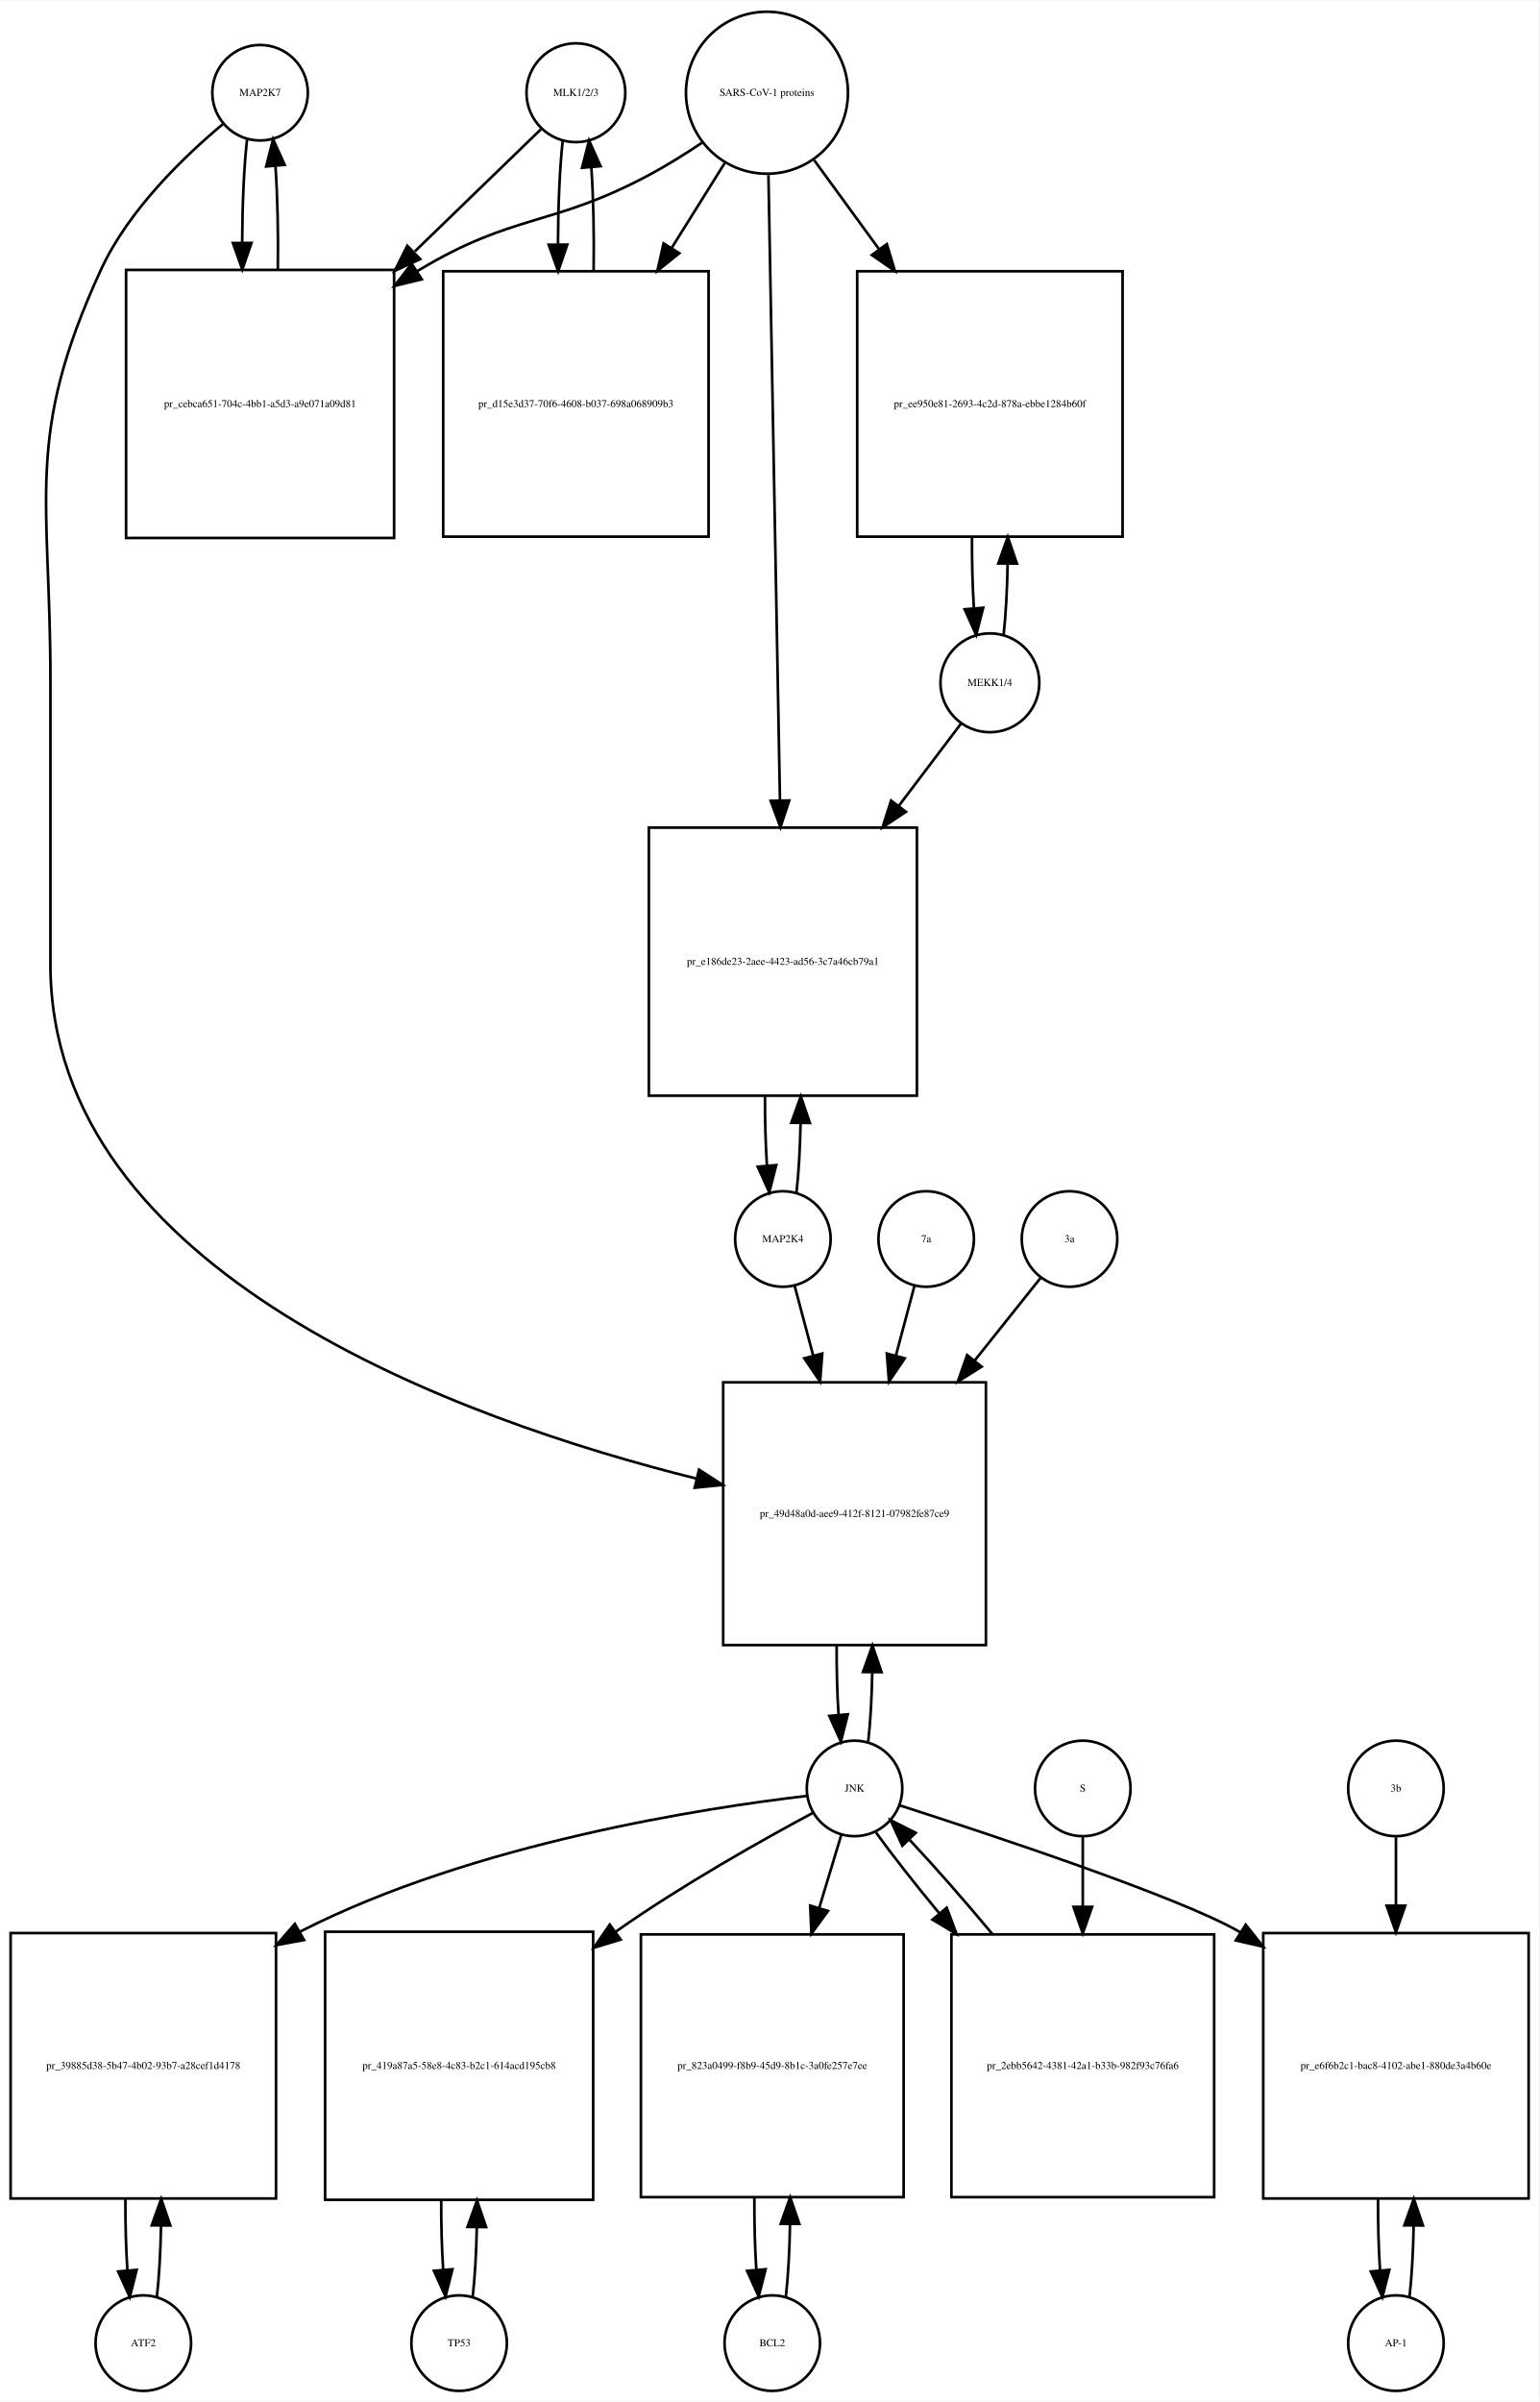
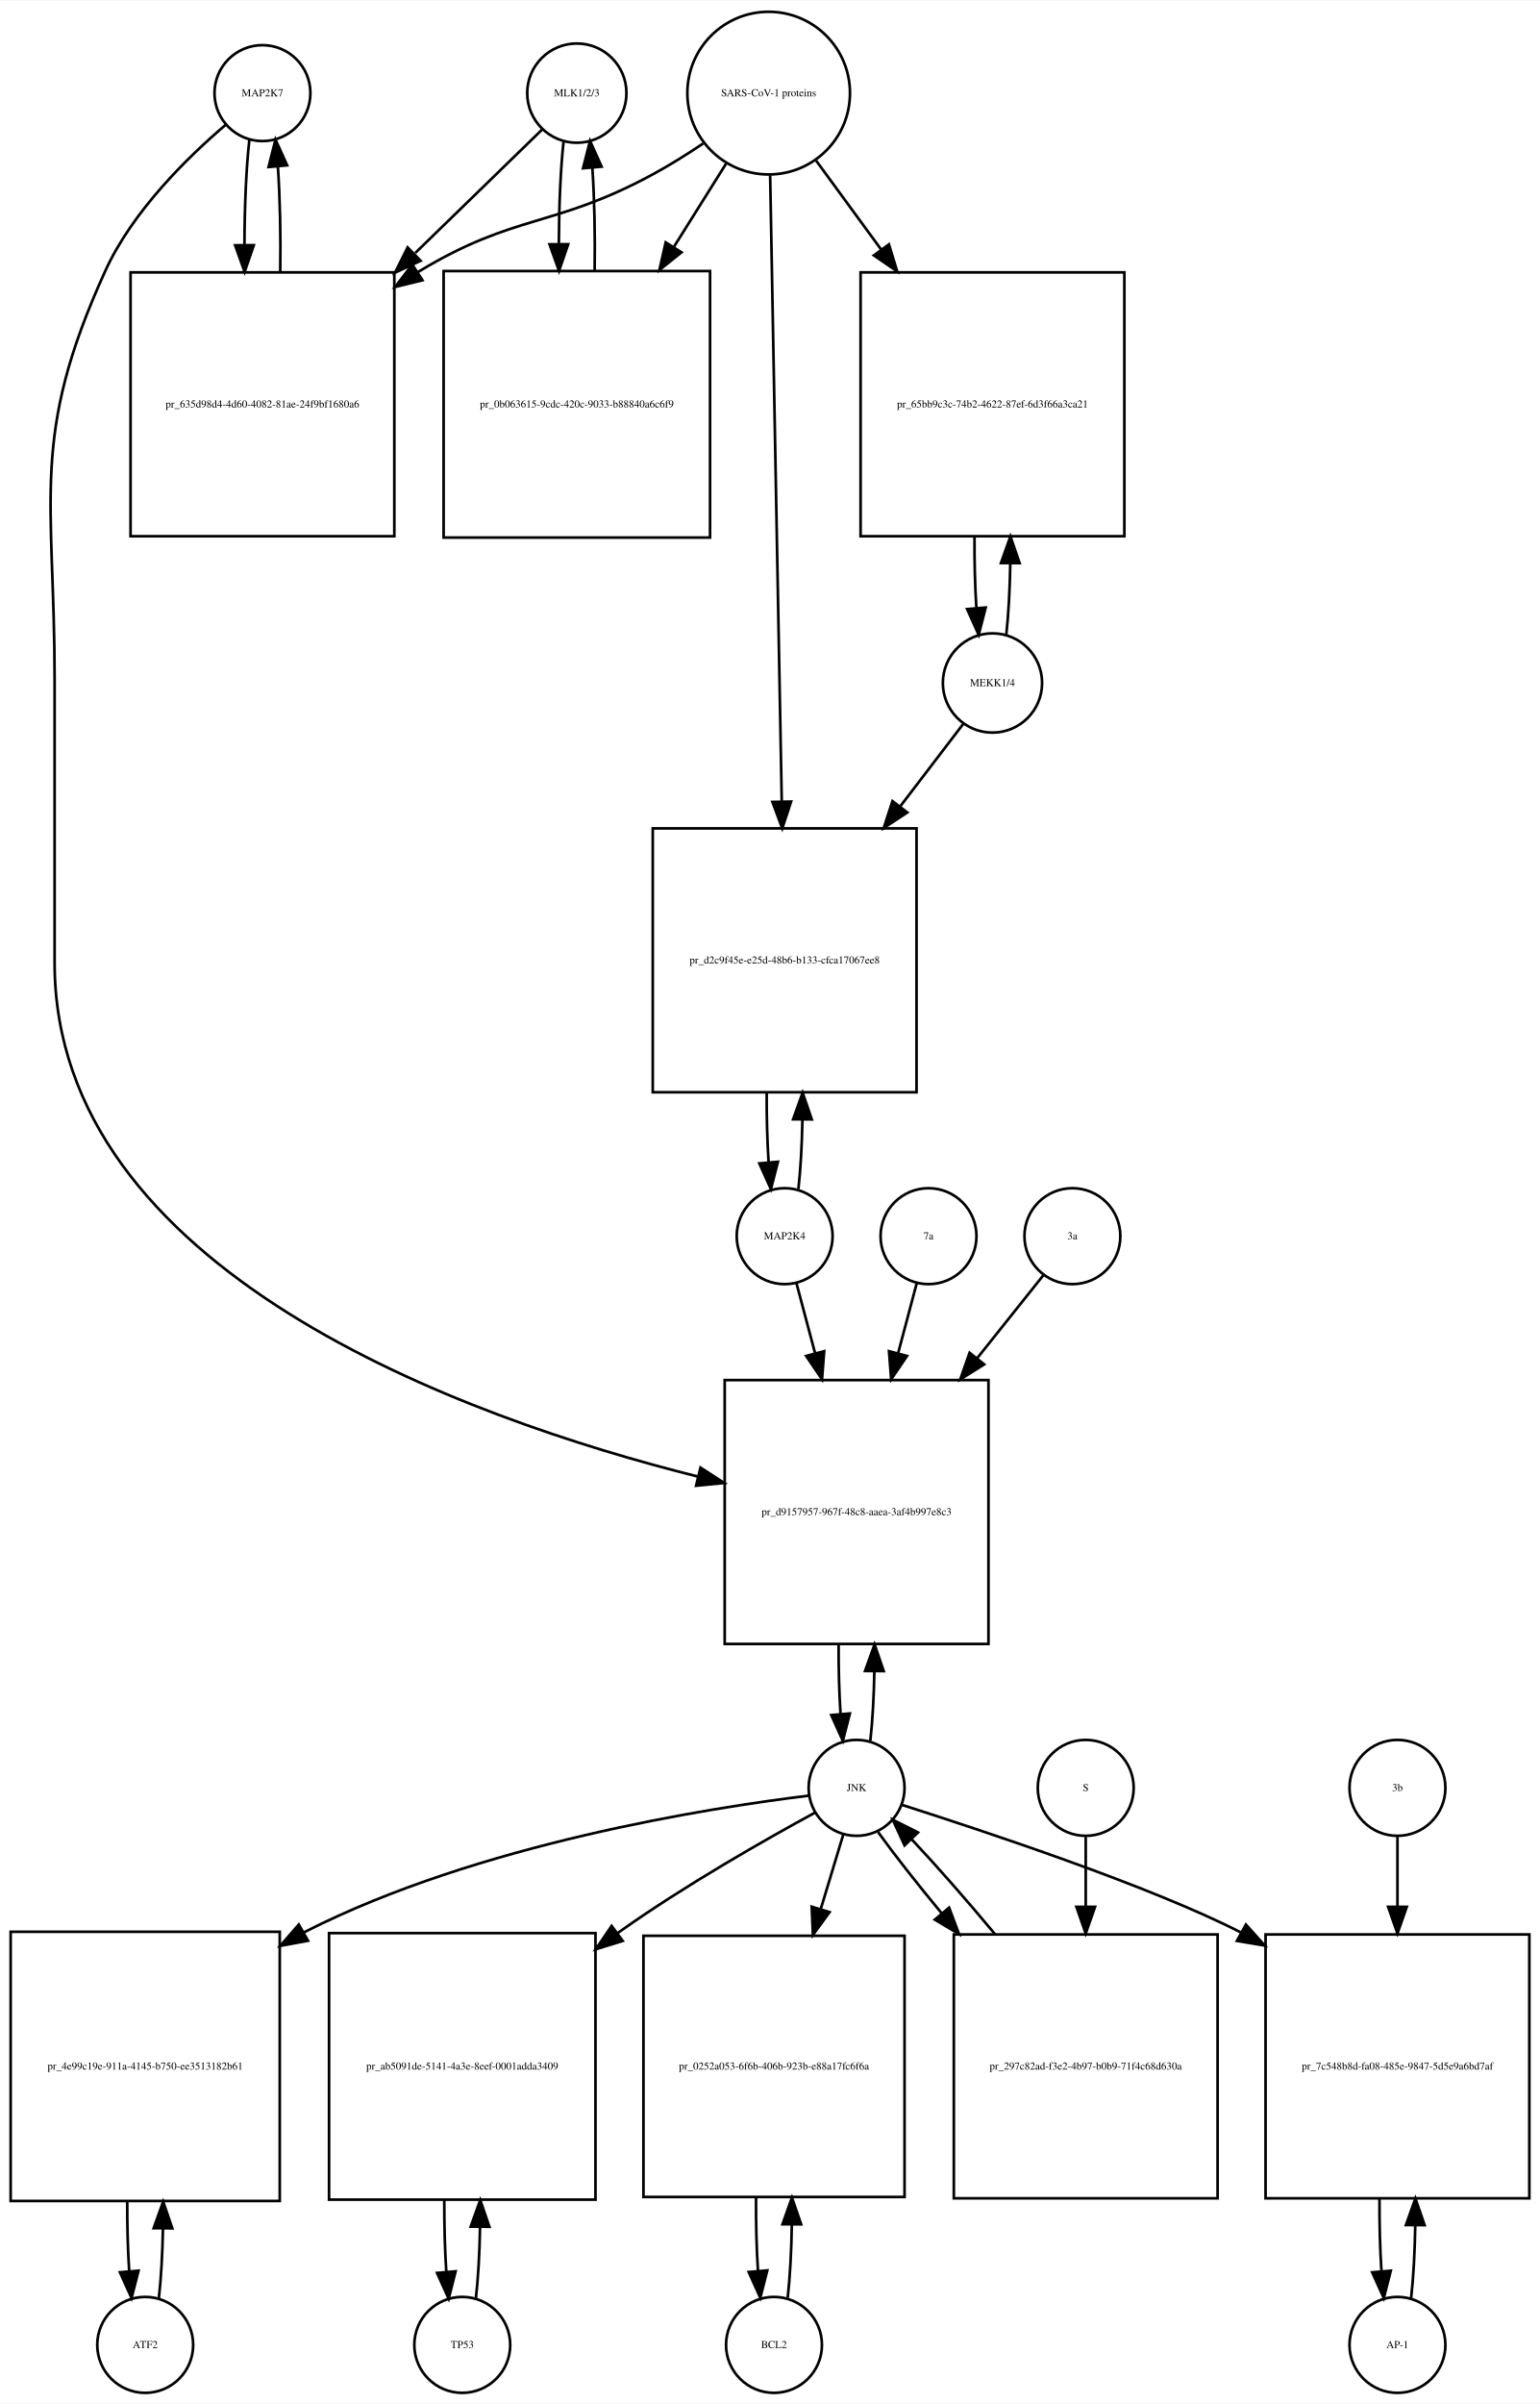
- <svg xmlns="http://www.w3.org/2000/svg" width="580pt" height="905pt" viewBox="0.00 0.00 580.00 904.64">
-   <g id="graph0" class="graph" transform="scale(1 1) rotate(0) translate(4 900.641)">
-     <polygon fill="white" stroke="none" points="-4,4 -4,-900.641 576,-900.641 576,4 -4,4" />
+ <svg xmlns="http://www.w3.org/2000/svg" width="578pt" height="902pt" viewBox="0.00 0.00 578.00 901.64">
+   <g id="graph0" class="graph" transform="scale(1 1) rotate(0) translate(4 897.641)">
+     <polygon fill="white" stroke="none" points="-4,4 -4,-897.641 574,-897.641 574,4 -4,4" />
    <g id="node1" class="node">
-       <ellipse fill="none" stroke="black" cx="94" cy="-865.882" rx="18" ry="18" />
-       <text text-anchor="middle" x="94" y="-864.682" font-family="Times,serif" font-size="4.00">MAP2K7</text>
+       <ellipse fill="none" stroke="black" cx="94.5" cy="-862.882" rx="18" ry="18" />
+       <text text-anchor="middle" x="94.5" y="-861.682" font-family="Times,serif" font-size="4.00">MAP2K7</text>
    </g>
    <g id="node2" class="node">
-       <polygon fill="none" stroke="black" points="144.5,-799.123 43.5,-799.123 43.5,-698.123 144.5,-698.123 144.5,-799.123" />
-       <text text-anchor="middle" x="94" y="-747.423" font-family="Times,serif" font-size="4.00">pr_cebca651-704c-4bb1-a5d3-a9e071a09d81</text>
+       <polygon fill="none" stroke="black" points="144,-795.623 45,-795.623 45,-696.623 144,-696.623 144,-795.623" />
+       <text text-anchor="middle" x="94.5" y="-744.923" font-family="Times,serif" font-size="4.00">pr_635d98d4-4d60-4082-81ae-24f9bf1680a6</text>
    </g>
    <g id="edge1" class="edge">
-       <path fill="none" stroke="black" d="M89.099,-848.368C87.932,-838 87.317,-823.927 87.255,-809.656" />
-       <polygon fill="black" stroke="black" points="90.757,-809.298 87.308,-799.281 83.757,-809.263 90.757,-809.298" />
+       <path fill="none" stroke="black" d="M89.599,-845.44C88.404,-834.865 87.788,-820.42 87.752,-805.858" />
+       <polygon fill="black" stroke="black" points="91.252,-805.828 87.819,-795.804 84.252,-805.78 91.252,-805.828" />
    </g>
    <g id="node20" class="node">
-       <polygon fill="none" stroke="black" points="367.5,-380 268.5,-380 268.5,-281 367.5,-281 367.5,-380" />
-       <text text-anchor="middle" x="318" y="-329.3" font-family="Times,serif" font-size="4.00">pr_49d48a0d-aee9-412f-8121-07982fe87ce9</text>
+       <polygon fill="none" stroke="black" points="367,-380 268,-380 268,-281 367,-281 367,-380" />
+       <text text-anchor="middle" x="317.5" y="-329.3" font-family="Times,serif" font-size="4.00">pr_d9157957-967f-48c8-aaea-3af4b997e8c3</text>
    </g>
    <g id="edge2" class="edge">
-       <path fill="none" stroke="black" d="M80.165,-854.214C65.971,-842.412 44.524,-822.011 34,-799.123 5.087,-736.241 15,-713.773 15,-644.562 15,-644.562 15,-644.562 15,-537.5 15,-420.973 170.155,-365.731 258.412,-343.734" />
-       <polygon fill="black" stroke="black" points="259.41,-347.093 268.305,-341.337 257.762,-340.29 259.41,-347.093" />
+       <path fill="none" stroke="black" d="M80.641,-850.942C66.687,-839.064 45.795,-818.738 35.5,-796.123 7.008,-733.533 16.5,-711.332 16.5,-642.562 16.5,-642.562 16.5,-642.562 16.5,-536.5 16.5,-420.83 170.226,-365.789 257.959,-343.795" />
+       <polygon fill="black" stroke="black" points="258.909,-347.166 267.796,-341.398 257.252,-340.365 258.909,-347.166" />
    </g>
    <g id="edge3" class="edge">
-       <path fill="none" stroke="black" d="M100.692,-799.281C100.887,-812.615 100.591,-826.53 99.805,-838.095" />
-       <polygon fill="black" stroke="black" points="96.291,-838.1 98.901,-848.368 103.264,-838.714 96.291,-838.1" />
+       <path fill="none" stroke="black" d="M101.181,-795.804C101.399,-809.388 101.102,-823.638 100.291,-835.413" />
+       <polygon fill="black" stroke="black" points="96.799,-835.17 99.401,-845.44 103.771,-835.789 96.799,-835.17" />
    </g>
    <g id="node3" class="node">
-       <ellipse fill="none" stroke="black" cx="213" cy="-865.882" rx="18.623" ry="18.623" />
-       <text text-anchor="middle" x="213" y="-864.682" font-family="Times,serif" font-size="4.00">MLK1/2/3</text>
+       <ellipse fill="none" stroke="black" cx="212.5" cy="-862.882" rx="18.623" ry="18.623" />
+       <text text-anchor="middle" x="212.5" y="-861.682" font-family="Times,serif" font-size="4.00">MLK1/2/3</text>
    </g>
    <g id="edge4" class="edge">
-       <path fill="none" stroke="black" d="M199.81,-852.107C188.108,-840.773 170.152,-823.382 152.336,-806.125" />
-       <polygon fill="black" stroke="black" points="154.345,-803.199 144.727,-798.755 149.475,-808.227 154.345,-803.199" />
+       <path fill="none" stroke="black" d="M199.421,-849.163C187.713,-837.776 169.69,-820.248 151.866,-802.913" />
+       <polygon fill="black" stroke="black" points="153.867,-799.977 144.258,-795.515 148.987,-804.996 153.867,-799.977" />
    </g>
    <g id="node5" class="node">
-       <polygon fill="none" stroke="black" points="263,-798.623 163,-798.623 163,-698.623 263,-698.623 263,-798.623" />
-       <text text-anchor="middle" x="213" y="-747.423" font-family="Times,serif" font-size="4.00">pr_d15e3d37-70f6-4608-b037-698a068909b3</text>
+       <polygon fill="none" stroke="black" points="262.5,-796.123 162.5,-796.123 162.5,-696.123 262.5,-696.123 262.5,-796.123" />
+       <text text-anchor="middle" x="212.5" y="-744.923" font-family="Times,serif" font-size="4.00">pr_0b063615-9cdc-420c-9033-b88840a6c6f9</text>
    </g>
    <g id="edge5" class="edge">
-       <path fill="none" stroke="black" d="M208.045,-847.875C206.895,-837.394 206.298,-823.266 206.253,-808.995" />
-       <polygon fill="black" stroke="black" points="209.755,-808.65 206.318,-798.629 202.755,-808.607 209.755,-808.65" />
+       <path fill="none" stroke="black" d="M207.545,-844.949C206.401,-834.564 205.803,-820.582 205.753,-806.443" />
+       <polygon fill="black" stroke="black" points="209.255,-806.189 205.814,-796.168 202.255,-806.148 209.255,-806.189" />
    </g>
    <g id="node4" class="node">
-       <ellipse fill="none" stroke="black" cx="285" cy="-865.882" rx="30.52" ry="30.52" />
-       <text text-anchor="middle" x="285" y="-864.682" font-family="Times,serif" font-size="4.00">SARS-CoV-1 proteins</text>
+       <ellipse fill="none" stroke="black" cx="284.5" cy="-862.882" rx="30.52" ry="30.52" />
+       <text text-anchor="middle" x="284.5" y="-861.682" font-family="Times,serif" font-size="4.00">SARS-CoV-1 proteins</text>
    </g>
    <g id="edge6" class="edge">
-       <path fill="none" stroke="black" d="M260.418,-846.981C254.231,-842.835 247.497,-838.618 241,-835.123 204.147,-815.3 189.869,-820.676 154,-799.123 153.707,-798.947 153.414,-798.77 153.121,-798.591" />
-       <polygon fill="black" stroke="black" points="154.929,-795.592 144.636,-793.079 151.115,-801.462 154.929,-795.592" />
+       <path fill="none" stroke="black" d="M259.918,-843.981C253.731,-839.835 246.997,-835.618 240.5,-832.123 203.647,-812.3 189.334,-817.735 153.5,-796.123 153.308,-796.007 153.115,-795.89 152.923,-795.773" />
+       <polygon fill="black" stroke="black" points="154.569,-792.669 144.279,-790.146 150.75,-798.535 154.569,-792.669" />
    </g>
    <g id="edge7" class="edge">
-       <path fill="none" stroke="black" d="M269.021,-839.303C263.078,-829.79 256.069,-818.568 249.056,-807.343" />
-       <polygon fill="black" stroke="black" points="251.977,-805.412 243.711,-798.785 246.04,-809.121 251.977,-805.412" />
+       <path fill="none" stroke="black" d="M268.521,-836.413C262.702,-827.139 255.86,-816.233 248.994,-805.29" />
+       <polygon fill="black" stroke="black" points="251.781,-803.146 243.501,-796.535 245.851,-806.866 251.781,-803.146" />
    </g>
    <g id="node17" class="node">
-       <polygon fill="none" stroke="black" points="419,-798.623 319,-798.623 319,-698.623 419,-698.623 419,-798.623" />
-       <text text-anchor="middle" x="369" y="-747.423" font-family="Times,serif" font-size="4.00">pr_ee950e81-2693-4c2d-878a-ebbe1284b60f</text>
+       <polygon fill="none" stroke="black" points="418,-795.623 319,-795.623 319,-696.623 418,-696.623 418,-795.623" />
+       <text text-anchor="middle" x="368.5" y="-744.923" font-family="Times,serif" font-size="4.00">pr_65bb9c3c-74b2-4622-87ef-6d3f66a3ca21</text>
    </g>
    <g id="edge8" class="edge">
-       <path fill="none" stroke="black" d="M302.814,-840.439C310.014,-830.56 318.652,-818.707 327.275,-806.875" />
-       <polygon fill="black" stroke="black" points="330.163,-808.855 333.224,-798.712 324.506,-804.732 330.163,-808.855" />
+       <path fill="none" stroke="black" d="M302.314,-837.545C309.514,-827.709 318.152,-815.907 326.775,-804.127" />
+       <polygon fill="black" stroke="black" points="329.642,-806.136 332.724,-795.999 323.993,-802.001 329.642,-806.136" />
    </g>
    <g id="node19" class="node">
-       <polygon fill="none" stroke="black" points="341.5,-589 240.5,-589 240.5,-488 341.5,-488 341.5,-589" />
-       <text text-anchor="middle" x="291" y="-537.3" font-family="Times,serif" font-size="4.00">pr_e186de23-2aee-4423-ad56-3c7a46cb79a1</text>
+       <polygon fill="none" stroke="black" points="340,-587 241,-587 241,-488 340,-488 340,-587" />
+       <text text-anchor="middle" x="290.5" y="-536.3" font-family="Times,serif" font-size="4.00">pr_d2c9f45e-e25d-48b6-b133-cfca17067ee8</text>
    </g>
    <g id="edge9" class="edge">
-       <path fill="none" stroke="black" d="M285.554,-834.854C286.537,-781.506 288.607,-669.271 289.893,-599.55" />
-       <polygon fill="black" stroke="black" points="293.399,-599.225 290.084,-589.162 286.4,-599.096 293.399,-599.225" />
+       <path fill="none" stroke="black" d="M285.054,-832.039C286.042,-778.795 288.124,-666.534 289.409,-597.308" />
+       <polygon fill="black" stroke="black" points="292.914,-597.064 289.6,-587.001 285.915,-596.934 292.914,-597.064" />
    </g>
    <g id="edge10" class="edge">
-       <path fill="none" stroke="black" d="M219.682,-798.629C219.895,-812.076 219.607,-826.165 218.819,-837.876" />
-       <polygon fill="black" stroke="black" points="215.329,-837.611 217.955,-847.875 222.303,-838.214 215.329,-837.611" />
+       <path fill="none" stroke="black" d="M219.186,-796.168C219.389,-809.365 219.107,-823.163 218.34,-834.688" />
+       <polygon fill="black" stroke="black" points="214.827,-834.685 217.455,-844.949 221.801,-835.287 214.827,-834.685" />
    </g>
    <g id="node6" class="node">
-       <ellipse fill="none" stroke="black" cx="50" cy="-18" rx="18" ry="18" />
-       <text text-anchor="middle" x="50" y="-16.8" font-family="Times,serif" font-size="4.00">ATF2</text>
+       <ellipse fill="none" stroke="black" cx="50.5" cy="-18" rx="18" ry="18" />
+       <text text-anchor="middle" x="50.5" y="-16.8" font-family="Times,serif" font-size="4.00">ATF2</text>
    </g>
    <g id="node7" class="node">
-       <polygon fill="none" stroke="black" points="100,-172.5 0,-172.5 0,-72.5 100,-72.5 100,-172.5" />
-       <text text-anchor="middle" x="50" y="-121.3" font-family="Times,serif" font-size="4.00">pr_39885d38-5b47-4b02-93b7-a28cef1d4178</text>
+       <polygon fill="none" stroke="black" points="101,-173 0,-173 0,-72 101,-72 101,-173" />
+       <text text-anchor="middle" x="50.5" y="-121.3" font-family="Times,serif" font-size="4.00">pr_4e99c19e-911a-4145-b750-ee3513182b61</text>
    </g>
    <g id="edge11" class="edge">
-       <path fill="none" stroke="black" d="M55.1,-35.342C55.962,-42.84 56.486,-52.236 56.672,-62.044" />
-       <polygon fill="black" stroke="black" points="53.175,-62.376 56.745,-72.352 60.175,-62.327 53.175,-62.376" />
+       <path fill="none" stroke="black" d="M55.628,-35.582C56.462,-42.947 56.975,-52.111 57.166,-61.684" />
+       <polygon fill="black" stroke="black" points="53.666,-61.78 57.247,-71.751 60.666,-61.723 53.666,-61.78" />
    </g>
    <g id="edge12" class="edge">
-       <path fill="none" stroke="black" d="M43.255,-72.352C43.21,-63.063 43.462,-53.683 44.009,-45.433" />
-       <polygon fill="black" stroke="black" points="47.507,-45.611 44.9,-35.342 40.534,-44.996 47.507,-45.611" />
+       <path fill="none" stroke="black" d="M43.753,-71.751C43.722,-62.774 43.967,-53.735 44.489,-45.738" />
+       <polygon fill="black" stroke="black" points="47.993,-45.848 45.372,-35.582 41.019,-45.242 47.993,-45.848" />
    </g>
    <g id="node8" class="node">
-       <ellipse fill="none" stroke="black" cx="318" cy="-227" rx="18" ry="18" />
-       <text text-anchor="middle" x="318" y="-225.8" font-family="Times,serif" font-size="4.00">JNK</text>
+       <ellipse fill="none" stroke="black" cx="317.5" cy="-227" rx="18" ry="18" />
+       <text text-anchor="middle" x="317.5" y="-225.8" font-family="Times,serif" font-size="4.00">JNK</text>
    </g>
    <g id="edge13" class="edge">
-       <path fill="none" stroke="black" d="M299.988,-224.174C262.573,-219.809 174.473,-206.523 109,-173 108.907,-172.952 108.814,-172.905 108.721,-172.857" />
-       <polygon fill="black" stroke="black" points="110.572,-169.883 100.154,-167.955 107.096,-175.959 110.572,-169.883" />
+       <path fill="none" stroke="black" d="M299.683,-224.094C262.667,-219.579 175.483,-206.028 110.5,-173 110.304,-172.901 110.109,-172.8 109.913,-172.7" />
+       <polygon fill="black" stroke="black" points="111.609,-169.638 101.19,-167.72 108.139,-175.717 111.609,-169.638" />
    </g>
    <g id="node10" class="node">
-       <polygon fill="none" stroke="black" points="219.5,-173 118.5,-173 118.5,-72 219.5,-72 219.5,-173" />
-       <text text-anchor="middle" x="169" y="-121.3" font-family="Times,serif" font-size="4.00">pr_419a87a5-58e8-4c83-b2c1-614acd195cb8</text>
+       <polygon fill="none" stroke="black" points="219.5,-172.5 119.5,-172.5 119.5,-72.5 219.5,-72.5 219.5,-172.5" />
+       <text text-anchor="middle" x="169.5" y="-121.3" font-family="Times,serif" font-size="4.00">pr_ab5091de-5141-4a3e-8eef-0001adda3409</text>
    </g>
    <g id="edge14" class="edge">
-       <path fill="none" stroke="black" d="M302.227,-217.749C283.864,-207.911 252.879,-190.58 228,-173 227.915,-172.94 227.829,-172.879 227.744,-172.819" />
-       <polygon fill="black" stroke="black" points="229.889,-170.051 219.754,-166.964 225.751,-175.698 229.889,-170.051" />
+       <path fill="none" stroke="black" d="M301.912,-217.719C283.763,-207.853 253.132,-190.495 228.5,-173 228.224,-172.804 227.948,-172.607 227.671,-172.409" />
+       <polygon fill="black" stroke="black" points="229.726,-169.576 219.604,-166.446 225.565,-175.205 229.726,-169.576" />
    </g>
    <g id="node12" class="node">
-       <polygon fill="none" stroke="black" points="336.5,-172 237.5,-172 237.5,-73 336.5,-73 336.5,-172" />
-       <text text-anchor="middle" x="287" y="-121.3" font-family="Times,serif" font-size="4.00">pr_823a0499-f8b9-45d9-8b1c-3a0fe257e7ee</text>
+       <polygon fill="none" stroke="black" points="335.5,-171.5 237.5,-171.5 237.5,-73.5 335.5,-73.5 335.5,-171.5" />
+       <text text-anchor="middle" x="286.5" y="-121.3" font-family="Times,serif" font-size="4.00">pr_0252a053-6f6b-406b-923b-e88a17fc6f6a</text>
    </g>
    <g id="edge15" class="edge">
-       <path fill="none" stroke="black" d="M313.019,-209.532C310.685,-201.812 307.747,-192.1 304.694,-182.004" />
-       <polygon fill="black" stroke="black" points="307.992,-180.818 301.747,-172.259 301.292,-182.844 307.992,-180.818" />
+       <path fill="none" stroke="black" d="M312.519,-209.532C310.159,-201.727 307.182,-191.884 304.092,-181.667" />
+       <polygon fill="black" stroke="black" points="307.356,-180.37 301.111,-171.812 300.656,-182.397 307.356,-180.37" />
    </g>
    <g id="node14" class="node">
-       <polygon fill="none" stroke="black" points="572,-172.5 472,-172.5 472,-72.5 572,-72.5 572,-172.5" />
-       <text text-anchor="middle" x="522" y="-121.3" font-family="Times,serif" font-size="4.00">pr_e6f6b2c1-bac8-4102-abe1-880de3a4b60e</text>
+       <polygon fill="none" stroke="black" points="570,-172 471,-172 471,-73 570,-73 570,-172" />
+       <text text-anchor="middle" x="520.5" y="-121.3" font-family="Times,serif" font-size="4.00">pr_7c548b8d-fa08-485e-9847-5d5e9a6bd7af</text>
    </g>
    <g id="edge16" class="edge">
-       <path fill="none" stroke="black" d="M334.922,-220.635C368.088,-209.985 440.377,-186.081 463,-173 463.094,-172.946 463.188,-172.891 463.282,-172.836" />
-       <polygon fill="black" stroke="black" points="465.389,-175.646 471.99,-167.358 461.662,-169.721 465.389,-175.646" />
+       <path fill="none" stroke="black" d="M334.431,-220.651C364.762,-210.943 427.792,-190.178 461.894,-172.67" />
+       <polygon fill="black" stroke="black" points="463.618,-175.715 470.694,-167.829 460.245,-169.582 463.618,-175.715" />
    </g>
    <g id="edge17" class="edge">
-       <path fill="none" stroke="black" d="M323.154,-244.647C323.988,-252.033 324.495,-261.213 324.675,-270.78" />
-       <polygon fill="black" stroke="black" points="321.176,-270.855 324.745,-280.831 328.176,-270.807 321.176,-270.855" />
+       <path fill="none" stroke="black" d="M322.654,-244.647C323.488,-252.033 323.995,-261.213 324.175,-270.78" />
+       <polygon fill="black" stroke="black" points="320.676,-270.855 324.245,-280.831 327.676,-270.807 320.676,-270.855" />
    </g>
    <g id="node23" class="node">
-       <polygon fill="none" stroke="black" points="453.5,-172 354.5,-172 354.5,-73 453.5,-73 453.5,-172" />
-       <text text-anchor="middle" x="404" y="-121.3" font-family="Times,serif" font-size="4.00">pr_2ebb5642-4381-42a1-b33b-982f93c76fa6</text>
+       <polygon fill="none" stroke="black" points="453,-172 354,-172 354,-73 453,-73 453,-172" />
+       <text text-anchor="middle" x="403.5" y="-121.3" font-family="Times,serif" font-size="4.00">pr_297c82ad-f3e2-4b97-b0b9-71f4c68d630a</text>
    </g>
    <g id="edge18" class="edge">
-       <path fill="none" stroke="black" d="M326.052,-210.432C332.071,-202.06 340.642,-191.165 349.931,-179.934" />
-       <polygon fill="black" stroke="black" points="352.725,-182.05 356.454,-172.133 347.354,-177.56 352.725,-182.05" />
+       <path fill="none" stroke="black" d="M325.552,-210.432C331.571,-202.06 340.142,-191.165 349.431,-179.934" />
+       <polygon fill="black" stroke="black" points="352.225,-182.05 355.954,-172.133 346.854,-177.56 352.225,-182.05" />
    </g>
    <g id="node9" class="node">
-       <ellipse fill="none" stroke="black" cx="169" cy="-18" rx="18" ry="18" />
-       <text text-anchor="middle" x="169" y="-16.8" font-family="Times,serif" font-size="4.00">TP53</text>
+       <ellipse fill="none" stroke="black" cx="169.5" cy="-18" rx="18" ry="18" />
+       <text text-anchor="middle" x="169.5" y="-16.8" font-family="Times,serif" font-size="4.00">TP53</text>
    </g>
    <g id="edge19" class="edge">
-       <path fill="none" stroke="black" d="M174.128,-35.582C174.962,-42.947 175.475,-52.111 175.665,-61.684" />
-       <polygon fill="black" stroke="black" points="172.166,-61.78 175.747,-71.751 179.166,-61.723 172.166,-61.78" />
+       <path fill="none" stroke="black" d="M174.6,-35.342C175.462,-42.84 175.986,-52.236 176.172,-62.044" />
+       <polygon fill="black" stroke="black" points="172.675,-62.376 176.245,-72.352 179.674,-62.327 172.675,-62.376" />
    </g>
    <g id="edge20" class="edge">
-       <path fill="none" stroke="black" d="M162.253,-71.751C162.222,-62.774 162.467,-53.735 162.989,-45.738" />
-       <polygon fill="black" stroke="black" points="166.493,-45.848 163.872,-35.582 159.519,-45.242 166.493,-45.848" />
+       <path fill="none" stroke="black" d="M162.755,-72.352C162.71,-63.063 162.962,-53.683 163.509,-45.433" />
+       <polygon fill="black" stroke="black" points="167.007,-45.611 164.4,-35.342 160.034,-44.996 167.007,-45.611" />
    </g>
    <g id="node11" class="node">
-       <ellipse fill="none" stroke="black" cx="287" cy="-18" rx="18" ry="18" />
-       <text text-anchor="middle" x="287" y="-16.8" font-family="Times,serif" font-size="4.00">BCL2</text>
+       <ellipse fill="none" stroke="black" cx="286.5" cy="-18" rx="18" ry="18" />
+       <text text-anchor="middle" x="286.5" y="-16.8" font-family="Times,serif" font-size="4.00">BCL2</text>
    </g>
    <g id="edge21" class="edge">
-       <path fill="none" stroke="black" d="M292.126,-35.566C292.996,-43.238 293.517,-52.864 293.687,-62.873" />
-       <polygon fill="black" stroke="black" points="290.188,-62.971 293.742,-72.951 297.188,-62.933 290.188,-62.971" />
+       <path fill="none" stroke="black" d="M291.639,-35.679C292.509,-43.399 293.026,-53.079 293.192,-63.133" />
+       <polygon fill="black" stroke="black" points="289.692,-63.268 293.24,-73.251 296.692,-63.235 289.692,-63.268" />
    </g>
    <g id="edge22" class="edge">
-       <path fill="none" stroke="black" d="M280.258,-72.951C280.201,-63.597 280.443,-54.122 280.987,-45.779" />
-       <polygon fill="black" stroke="black" points="284.495,-45.832 281.874,-35.566 277.521,-45.226 284.495,-45.832" />
+       <path fill="none" stroke="black" d="M279.76,-73.251C279.695,-63.759 279.94,-54.129 280.494,-45.669" />
+       <polygon fill="black" stroke="black" points="283.983,-45.944 281.361,-35.679 277.009,-45.338 283.983,-45.944" />
    </g>
    <g id="node13" class="node">
-       <ellipse fill="none" stroke="black" cx="522" cy="-18" rx="18" ry="18" />
-       <text text-anchor="middle" x="522" y="-16.8" font-family="Times,serif" font-size="4.00">AP-1</text>
+       <ellipse fill="none" stroke="black" cx="520.5" cy="-18" rx="18" ry="18" />
+       <text text-anchor="middle" x="520.5" y="-16.8" font-family="Times,serif" font-size="4.00">AP-1</text>
    </g>
    <g id="edge23" class="edge">
-       <path fill="none" stroke="black" d="M527.1,-35.342C527.962,-42.84 528.486,-52.236 528.672,-62.044" />
-       <polygon fill="black" stroke="black" points="525.175,-62.376 528.745,-72.352 532.174,-62.327 525.175,-62.376" />
+       <path fill="none" stroke="black" d="M525.626,-35.566C526.496,-43.238 527.017,-52.864 527.187,-62.873" />
+       <polygon fill="black" stroke="black" points="523.688,-62.971 527.242,-72.951 530.688,-62.933 523.688,-62.971" />
    </g>
    <g id="edge24" class="edge">
-       <path fill="none" stroke="black" d="M515.255,-72.352C515.21,-63.063 515.462,-53.683 516.009,-45.433" />
-       <polygon fill="black" stroke="black" points="519.507,-45.611 516.9,-35.342 512.534,-44.996 519.507,-45.611" />
+       <path fill="none" stroke="black" d="M513.758,-72.951C513.701,-63.597 513.943,-54.122 514.487,-45.779" />
+       <polygon fill="black" stroke="black" points="517.995,-45.832 515.374,-35.566 511.021,-45.226 517.995,-45.832" />
    </g>
    <g id="node15" class="node">
-       <ellipse fill="none" stroke="black" cx="522" cy="-227" rx="18" ry="18" />
-       <text text-anchor="middle" x="522" y="-225.8" font-family="Times,serif" font-size="4.00">3b</text>
+       <ellipse fill="none" stroke="black" cx="520.5" cy="-227" rx="18" ry="18" />
+       <text text-anchor="middle" x="520.5" y="-225.8" font-family="Times,serif" font-size="4.00">3b</text>
    </g>
    <g id="edge25" class="edge">
-       <path fill="none" stroke="black" d="M522,-208.612C522,-201.314 522,-192.357 522,-183.024" />
-       <polygon fill="black" stroke="black" points="525.5,-182.81 522,-172.81 518.5,-182.81 525.5,-182.81" />
+       <path fill="none" stroke="black" d="M520.5,-208.612C520.5,-201.151 520.5,-191.958 520.5,-182.401" />
+       <polygon fill="black" stroke="black" points="524,-182.367 520.5,-172.367 517,-182.367 524,-182.367" />
    </g>
    <g id="node16" class="node">
-       <ellipse fill="none" stroke="black" cx="369" cy="-643.562" rx="18.623" ry="18.623" />
-       <text text-anchor="middle" x="369" y="-642.362" font-family="Times,serif" font-size="4.00">MEKK1/4</text>
+       <ellipse fill="none" stroke="black" cx="368.5" cy="-641.562" rx="18.623" ry="18.623" />
+       <text text-anchor="middle" x="368.5" y="-640.362" font-family="Times,serif" font-size="4.00">MEKK1/4</text>
    </g>
    <g id="edge26" class="edge">
-       <path fill="none" stroke="black" d="M374.166,-661.58C375,-669.127 375.505,-678.501 375.68,-688.26" />
-       <polygon fill="black" stroke="black" points="372.182,-688.529 375.743,-698.507 379.182,-688.486 372.182,-688.529" />
+       <path fill="none" stroke="black" d="M373.679,-659.613C374.513,-667.17 375.015,-676.552 375.185,-686.307" />
+       <polygon fill="black" stroke="black" points="371.686,-686.565 375.242,-696.545 378.686,-686.526 371.686,-686.565" />
    </g>
    <g id="edge27" class="edge">
-       <path fill="none" stroke="black" d="M358.154,-628.231C351.828,-619.873 343.386,-608.718 334.628,-597.146" />
-       <polygon fill="black" stroke="black" points="337.362,-594.959 328.536,-589.097 331.78,-599.183 337.362,-594.959" />
+       <path fill="none" stroke="black" d="M357.654,-626.37C351.26,-618.004 342.704,-606.808 333.845,-595.217" />
+       <polygon fill="black" stroke="black" points="336.54,-592.978 327.687,-587.158 330.978,-597.229 336.54,-592.978" />
    </g>
    <g id="edge28" class="edge">
-       <path fill="none" stroke="black" d="M362.257,-698.507C362.206,-689.279 362.445,-679.947 362.973,-671.699" />
-       <polygon fill="black" stroke="black" points="366.473,-671.841 363.834,-661.58 359.499,-671.247 366.473,-671.841" />
+       <path fill="none" stroke="black" d="M361.758,-696.545C361.701,-687.329 361.936,-677.997 362.462,-669.742" />
+       <polygon fill="black" stroke="black" points="365.963,-669.873 363.321,-659.613 358.988,-669.281 365.963,-669.873" />
    </g>
    <g id="node18" class="node">
-       <ellipse fill="none" stroke="black" cx="291" cy="-434" rx="18" ry="18" />
-       <text text-anchor="middle" x="291" y="-432.8" font-family="Times,serif" font-size="4.00">MAP2K4</text>
+       <ellipse fill="none" stroke="black" cx="290.5" cy="-434" rx="18" ry="18" />
+       <text text-anchor="middle" x="290.5" y="-432.8" font-family="Times,serif" font-size="4.00">MAP2K4</text>
    </g>
    <g id="edge29" class="edge">
-       <path fill="none" stroke="black" d="M296.128,-451.582C296.962,-458.947 297.475,-468.111 297.665,-477.684" />
-       <polygon fill="black" stroke="black" points="294.166,-477.78 297.747,-487.751 301.166,-477.723 294.166,-477.78" />
+       <path fill="none" stroke="black" d="M295.654,-451.647C296.488,-459.033 296.995,-468.213 297.175,-477.78" />
+       <polygon fill="black" stroke="black" points="293.676,-477.855 297.245,-487.831 300.676,-477.807 293.676,-477.855" />
    </g>
    <g id="edge30" class="edge">
-       <path fill="none" stroke="black" d="M295.459,-416.239C297.436,-408.807 299.892,-399.574 302.448,-389.964" />
-       <polygon fill="black" stroke="black" points="305.836,-390.844 305.024,-380.28 299.071,-389.045 305.836,-390.844" />
+       <path fill="none" stroke="black" d="M294.959,-416.239C296.936,-408.807 299.392,-399.574 301.948,-389.964" />
+       <polygon fill="black" stroke="black" points="305.336,-390.844 304.524,-380.28 298.571,-389.045 305.336,-390.844" />
    </g>
    <g id="edge31" class="edge">
-       <path fill="none" stroke="black" d="M284.253,-487.751C284.222,-478.774 284.467,-469.735 284.989,-461.738" />
-       <polygon fill="black" stroke="black" points="288.493,-461.848 285.872,-451.582 281.519,-461.242 288.493,-461.848" />
+       <path fill="none" stroke="black" d="M283.755,-487.831C283.712,-478.877 283.949,-469.836 284.467,-461.826" />
+       <polygon fill="black" stroke="black" points="287.972,-461.911 285.346,-451.647 280.998,-461.308 287.972,-461.911" />
    </g>
    <g id="edge32" class="edge">
-       <path fill="none" stroke="black" d="M311.255,-280.831C311.212,-271.877 311.449,-262.836 311.967,-254.826" />
-       <polygon fill="black" stroke="black" points="315.472,-254.911 312.846,-244.647 308.498,-254.308 315.472,-254.911" />
+       <path fill="none" stroke="black" d="M310.755,-280.831C310.712,-271.877 310.949,-262.836 311.467,-254.826" />
+       <polygon fill="black" stroke="black" points="314.972,-254.911 312.346,-244.647 307.998,-254.308 314.972,-254.911" />
    </g>
    <g id="node21" class="node">
-       <ellipse fill="none" stroke="black" cx="345" cy="-434" rx="18" ry="18" />
-       <text text-anchor="middle" x="345" y="-432.8" font-family="Times,serif" font-size="4.00">7a</text>
+       <ellipse fill="none" stroke="black" cx="344.5" cy="-434" rx="18" ry="18" />
+       <text text-anchor="middle" x="344.5" y="-432.8" font-family="Times,serif" font-size="4.00">7a</text>
    </g>
    <g id="edge33" class="edge">
-       <path fill="none" stroke="black" d="M340.541,-416.239C338.564,-408.807 336.108,-399.574 333.552,-389.964" />
-       <polygon fill="black" stroke="black" points="336.929,-389.045 330.976,-380.28 330.164,-390.844 336.929,-389.045" />
+       <path fill="none" stroke="black" d="M340.041,-416.239C338.064,-408.807 335.608,-399.574 333.052,-389.964" />
+       <polygon fill="black" stroke="black" points="336.429,-389.045 330.476,-380.28 329.664,-390.844 336.429,-389.045" />
    </g>
    <g id="node22" class="node">
-       <ellipse fill="none" stroke="black" cx="399" cy="-434" rx="18" ry="18" />
-       <text text-anchor="middle" x="399" y="-432.8" font-family="Times,serif" font-size="4.00">3a</text>
+       <ellipse fill="none" stroke="black" cx="398.5" cy="-434" rx="18" ry="18" />
+       <text text-anchor="middle" x="398.5" y="-432.8" font-family="Times,serif" font-size="4.00">3a</text>
    </g>
    <g id="edge34" class="edge">
-       <path fill="none" stroke="black" d="M388.076,-419.311C381.48,-411.046 372.582,-399.896 363.344,-388.319" />
-       <polygon fill="black" stroke="black" points="365.89,-385.9 356.917,-380.266 360.419,-390.266 365.89,-385.9" />
+       <path fill="none" stroke="black" d="M387.576,-419.311C380.98,-411.046 372.082,-399.896 362.844,-388.319" />
+       <polygon fill="black" stroke="black" points="365.39,-385.9 356.417,-380.266 359.919,-390.266 365.39,-385.9" />
    </g>
    <g id="edge35" class="edge">
-       <path fill="none" stroke="black" d="M370,-172.058C359.425,-184.756 348.109,-197.675 338.681,-207.686" />
-       <polygon fill="black" stroke="black" points="336.012,-205.41 331.574,-215.031 341.043,-210.278 336.012,-205.41" />
+       <path fill="none" stroke="black" d="M369.5,-172.058C358.925,-184.756 347.609,-197.675 338.181,-207.686" />
+       <polygon fill="black" stroke="black" points="335.512,-205.41 331.074,-215.031 340.543,-210.278 335.512,-205.41" />
    </g>
    <g id="node24" class="node">
-       <ellipse fill="none" stroke="black" cx="404" cy="-227" rx="18" ry="18" />
-       <text text-anchor="middle" x="404" y="-225.8" font-family="Times,serif" font-size="4.00">S</text>
+       <ellipse fill="none" stroke="black" cx="403.5" cy="-227" rx="18" ry="18" />
+       <text text-anchor="middle" x="403.5" y="-225.8" font-family="Times,serif" font-size="4.00">S</text>
    </g>
    <g id="edge36" class="edge">
-       <path fill="none" stroke="black" d="M404,-208.612C404,-201.151 404,-191.958 404,-182.401" />
-       <polygon fill="black" stroke="black" points="407.5,-182.367 404,-172.367 400.5,-182.367 407.5,-182.367" />
+       <path fill="none" stroke="black" d="M403.5,-208.612C403.5,-201.151 403.5,-191.958 403.5,-182.401" />
+       <polygon fill="black" stroke="black" points="407,-182.367 403.5,-172.367 400,-182.367 407,-182.367" />
    </g>
  </g>
</svg>
